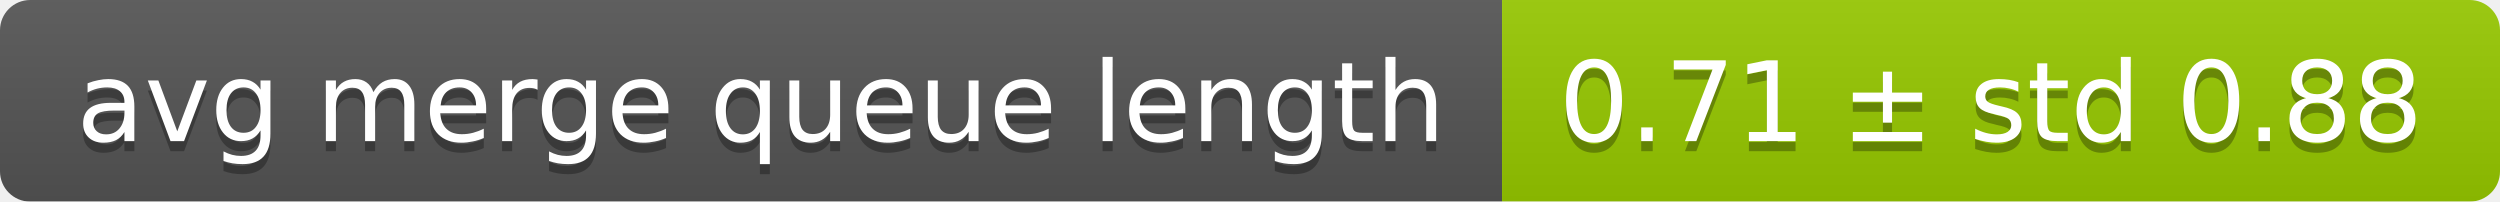
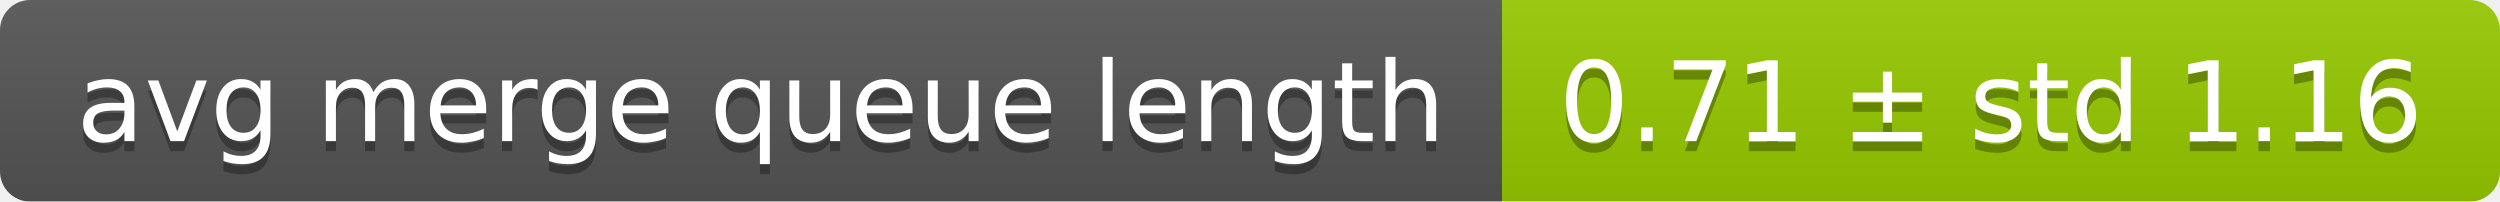
<svg xmlns="http://www.w3.org/2000/svg" width="248" height="20">
  <linearGradient id="smooth" x2="0" y2="100%">
    <stop offset="0" stop-color="#bbb" stop-opacity=".1" />
    <stop offset="1" stop-opacity=".1" />
  </linearGradient>
  <mask id="round">
    <rect width="248" height="20" rx="3" fill="#fff" />
  </mask>
  <g mask="url(#round)">
    <rect width="149" height="20" fill="#555" />
    <rect x="149" width="99" height="20" fill="#97ca00" />
    <rect width="248" height="20" fill="url(#smooth)" />
  </g>
  <g fill="#fff" text-anchor="middle" font-family="DejaVu Sans,Verdana,Geneva,sans-serif" font-size="11">
    <text x="75.5" y="15" fill="#010101" fill-opacity=".3">avg merge queue length</text>
    <text x="75.5" y="14">avg merge queue length</text>
-     <text x="197.5" y="15" fill="#010101" fill-opacity=".3">0.71 ± std 0.88</text>
-     <text x="197.5" y="14">0.71 ± std 0.88</text>
+     <text x="197.5" y="15" fill="#010101" fill-opacity=".3">0.71 ± std 1.16</text>
+     <text x="197.5" y="14">0.71 ± std 1.16</text>
  </g>
</svg>
